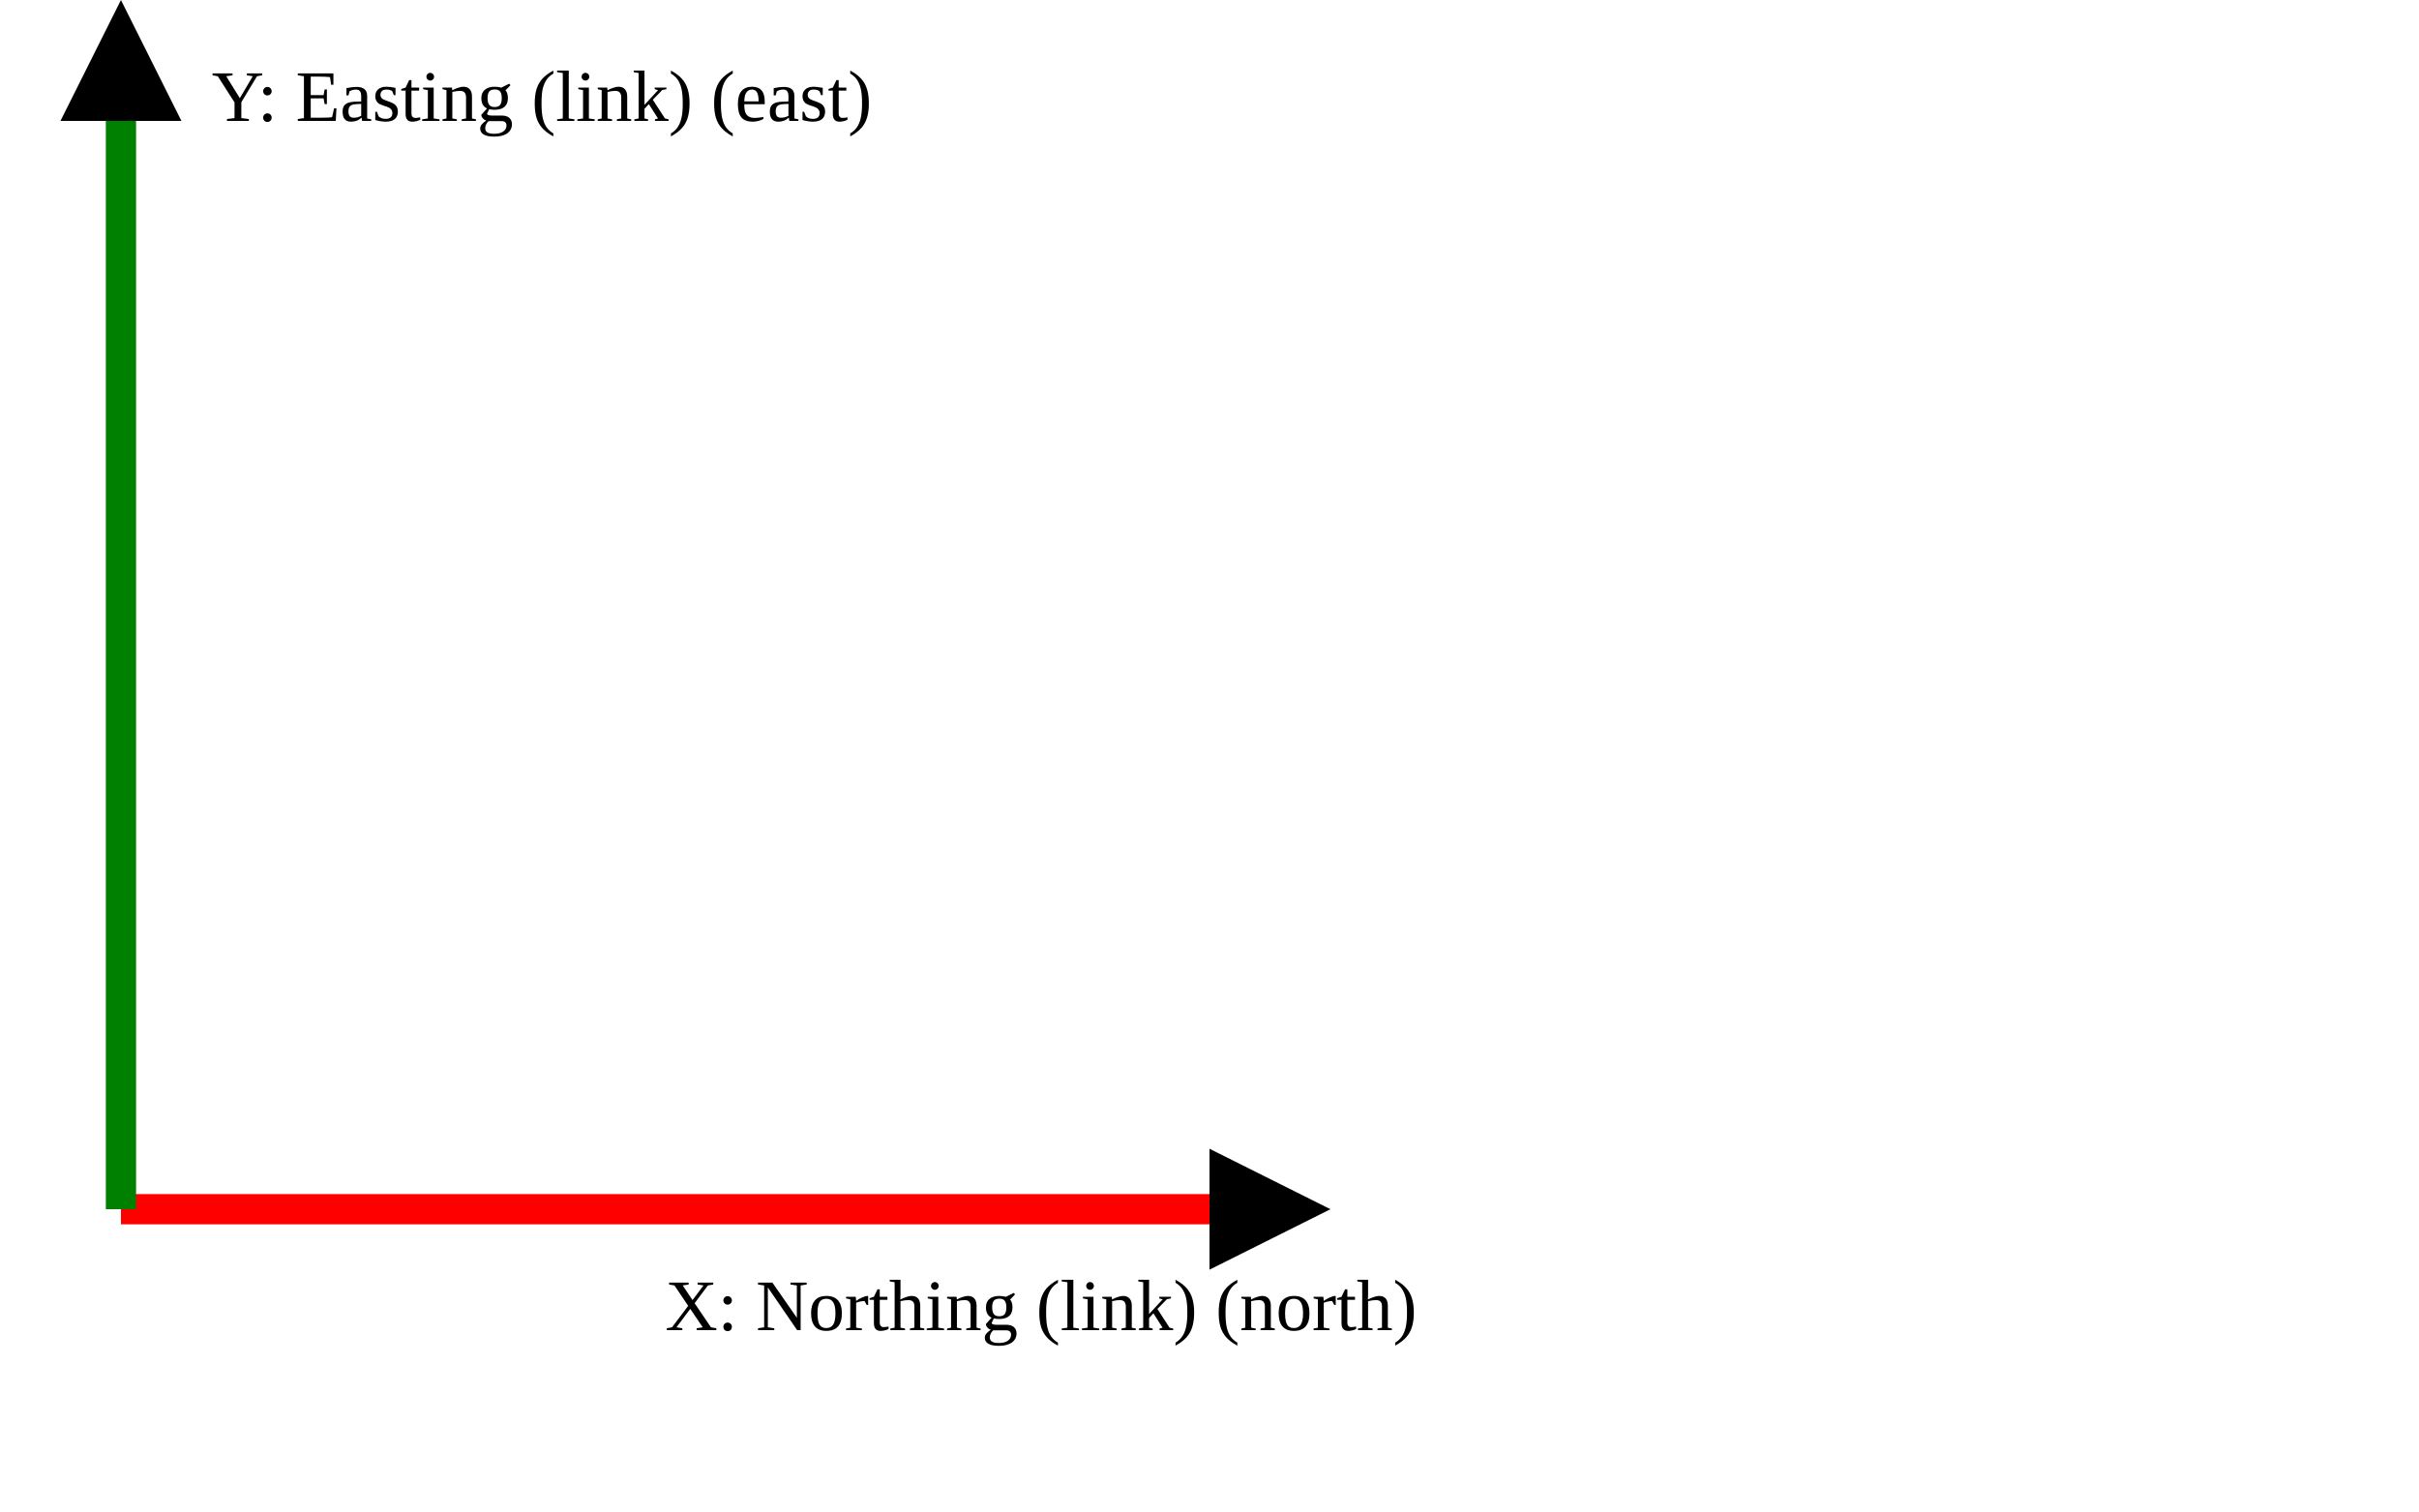
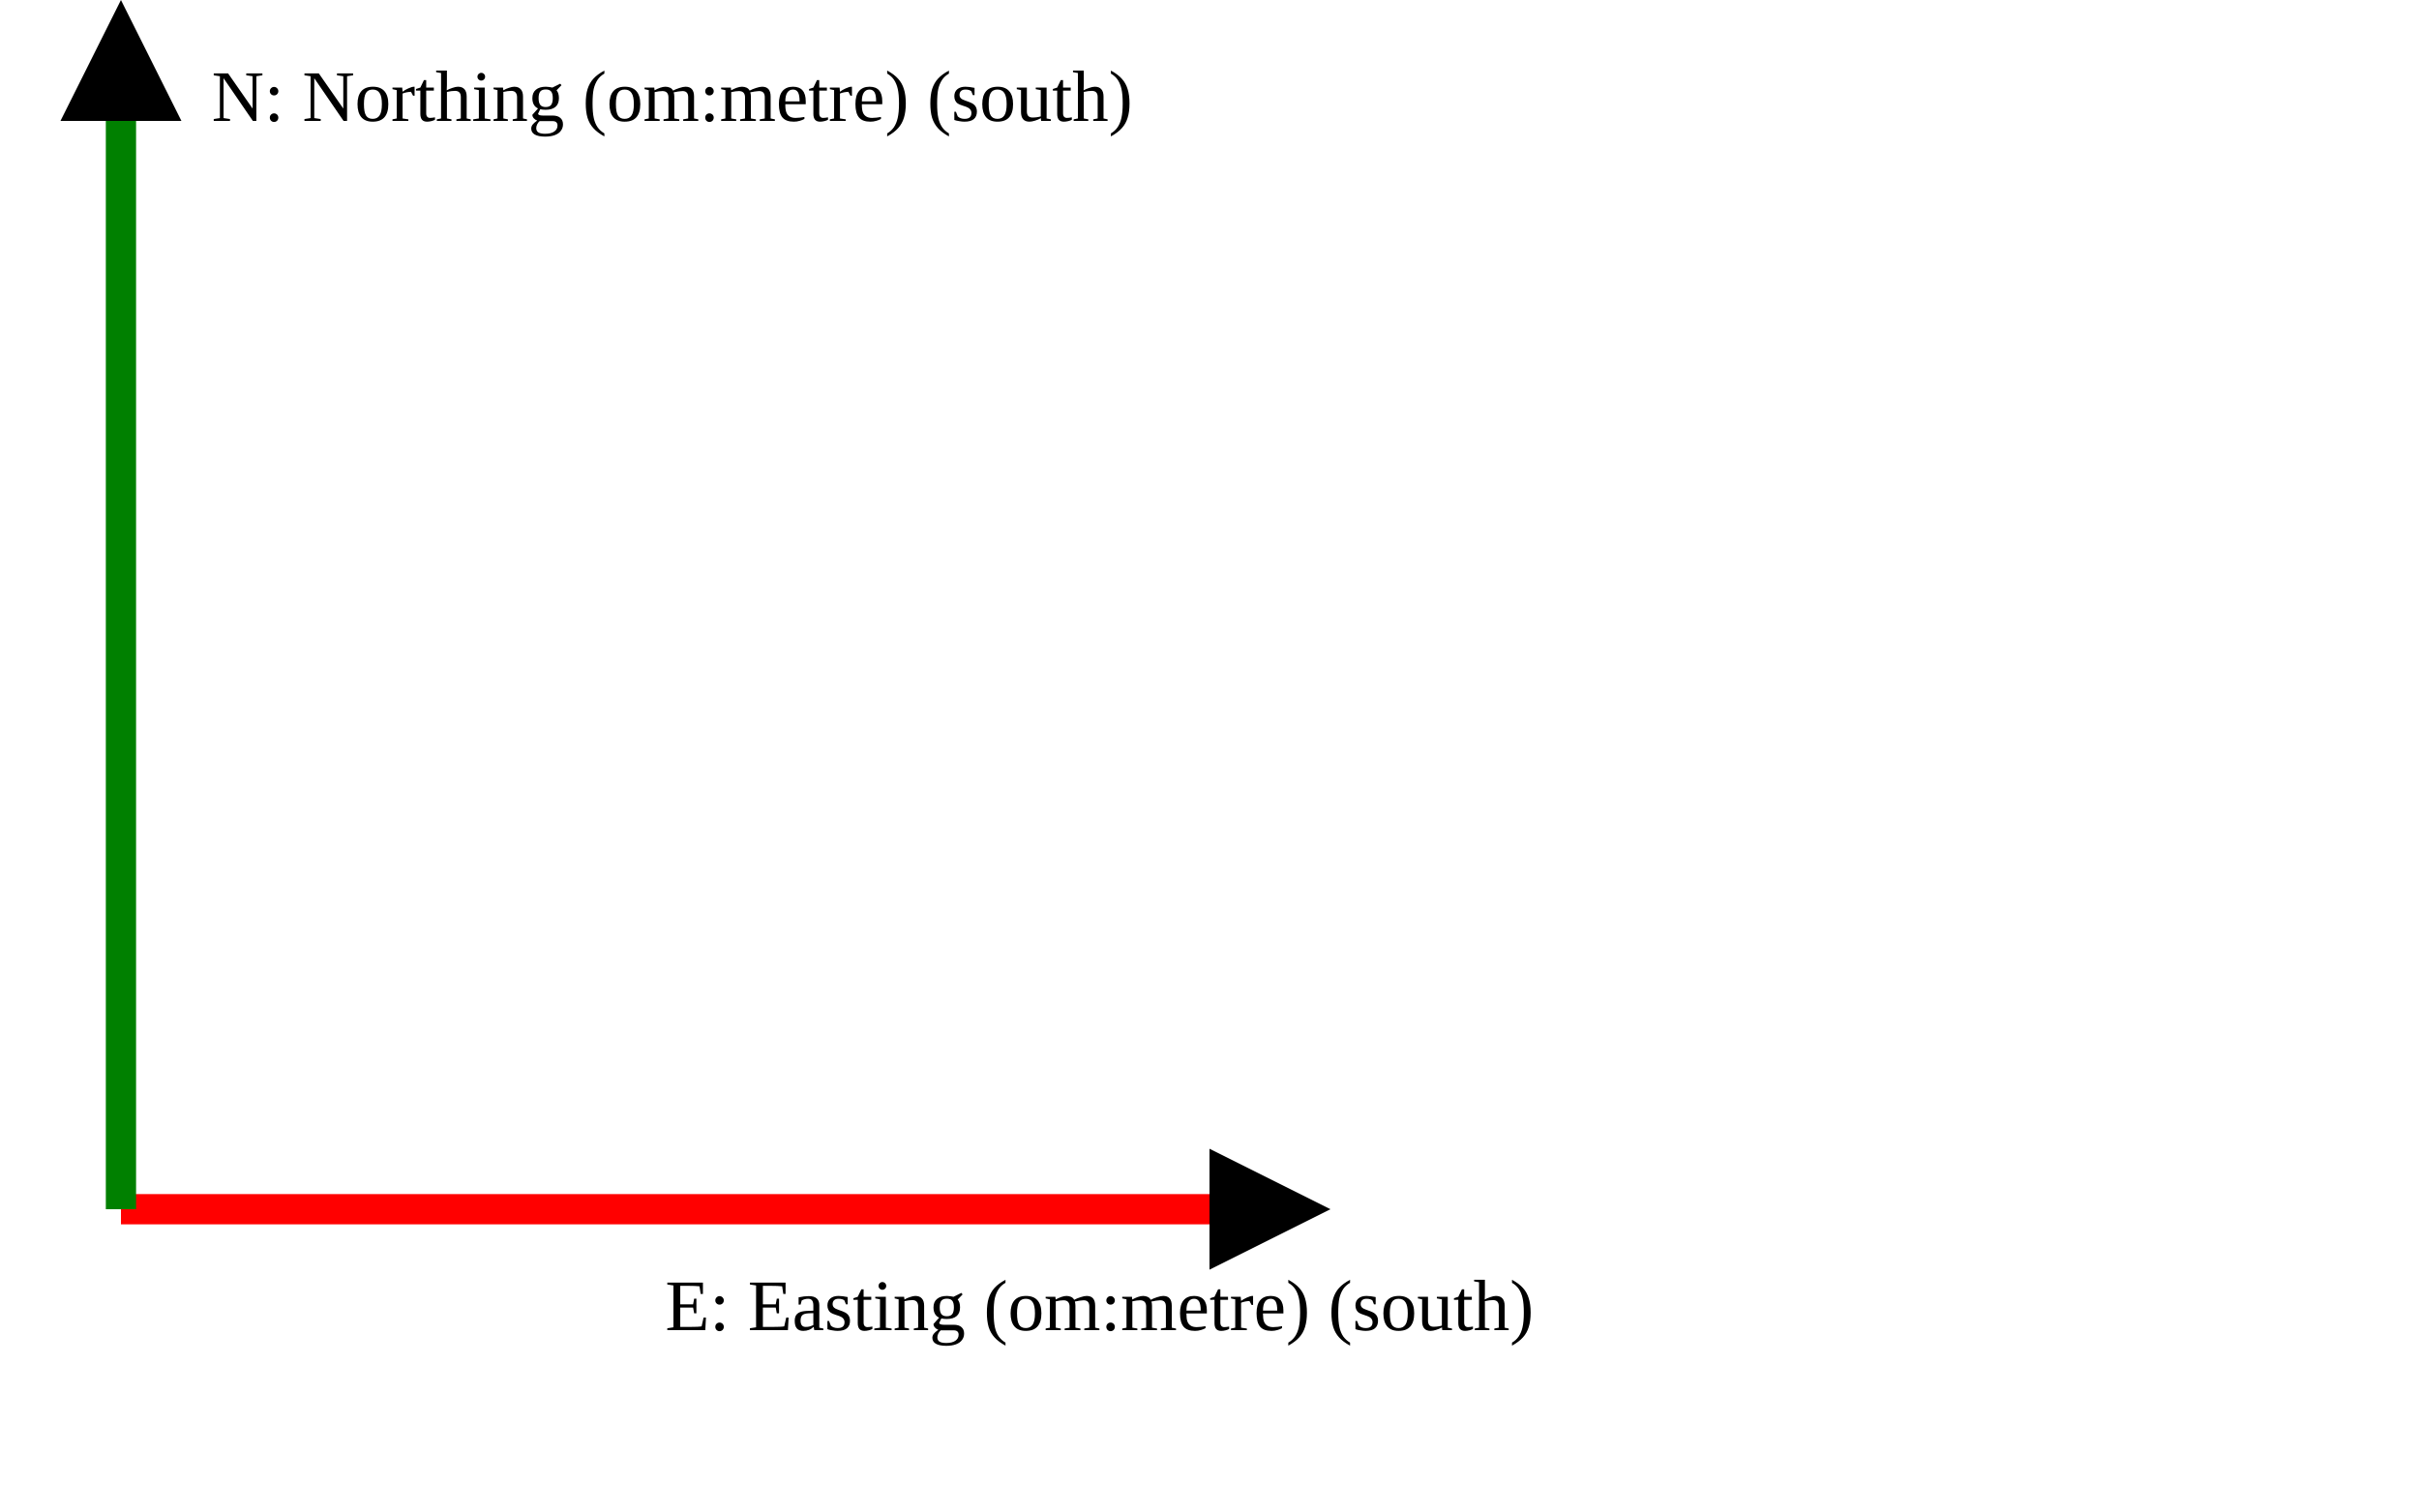
<svg xmlns="http://www.w3.org/2000/svg" version="1.1" width="400" height="250" viewbox="0 0 375 220">
  <defs>
    <marker id="arrowhead" markerWidth="10" markerHeight="7" refX="0" refY="2" orient="auto">
      <polygon points="0 0, 4 2, 0 4" />
    </marker>
  </defs>
  <line x1="20" y1="200" x2="200" y2="200" stroke="red" stroke-width="5" marker-end="url(#arrowhead)" />
-   <text x="110" y="220" class="small">X: Northing (link) (north)</text>
+   <text x="110" y="220" class="small">E: Easting (om:metre) (south)</text>
  <line x1="20" y1="200" x2="20" y2="20" stroke="green" stroke-width="5" marker-end="url(#arrowhead)" />
-   <text x="35" y="20" class="small">Y: Easting (link) (east)</text>
+   <text x="35" y="20" class="small">N: Northing (om:metre) (south)</text>
</svg>
